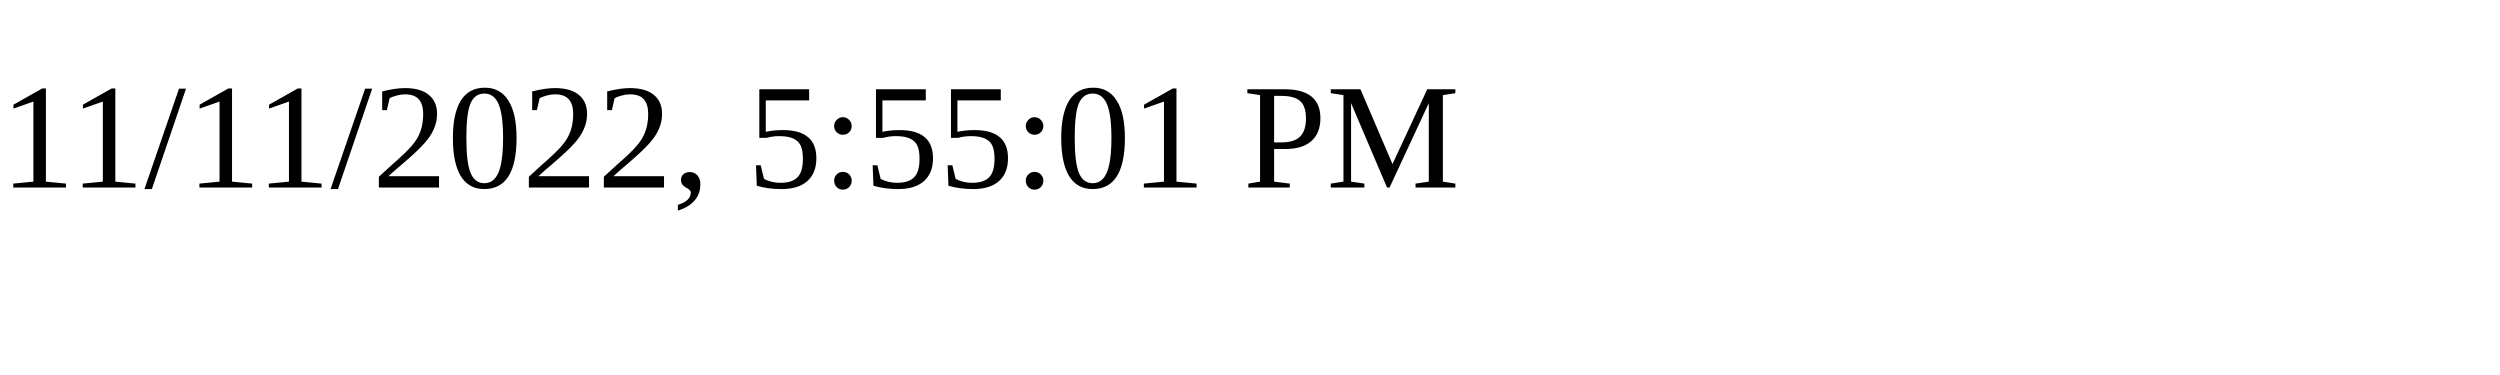
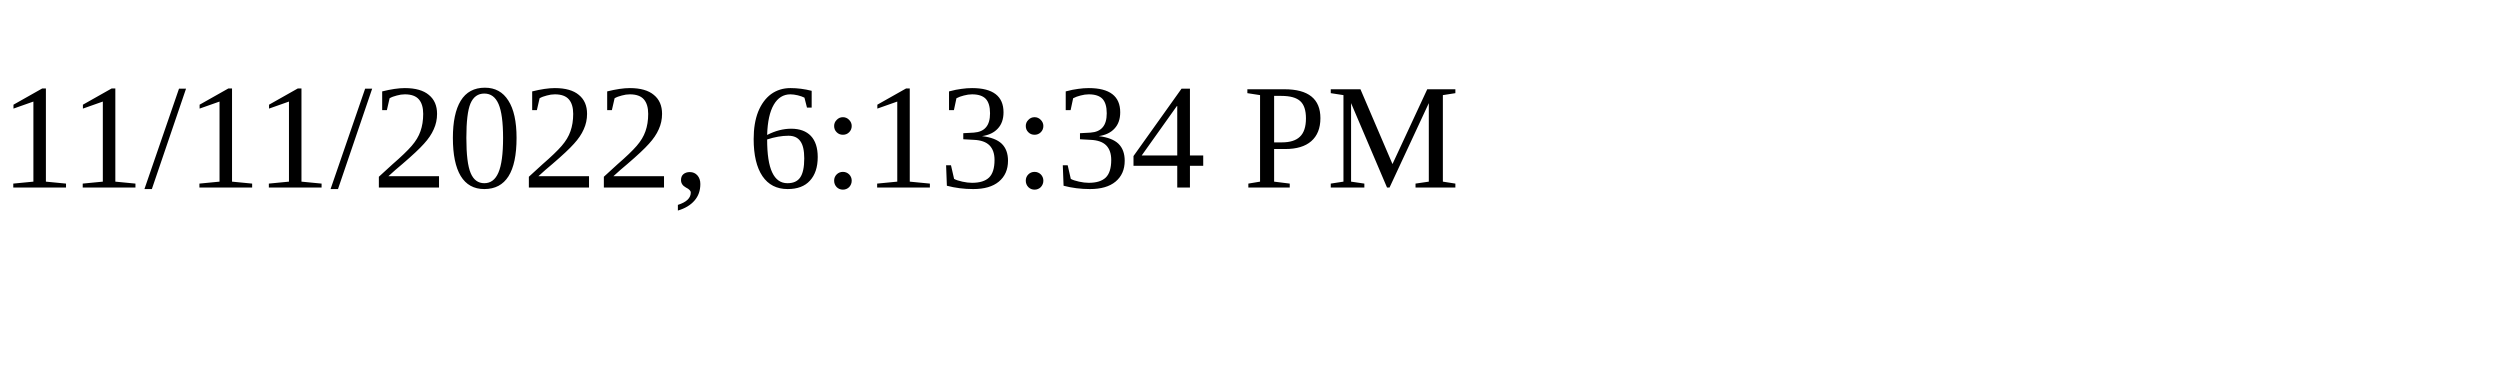
<svg xmlns="http://www.w3.org/2000/svg" height="30" width="200">
-   <text x="0" y="15">11/11/2022, 5:55:01 PM</text>
+   <text x="0" y="15">11/11/2022, 6:13:34 PM</text>
</svg>
